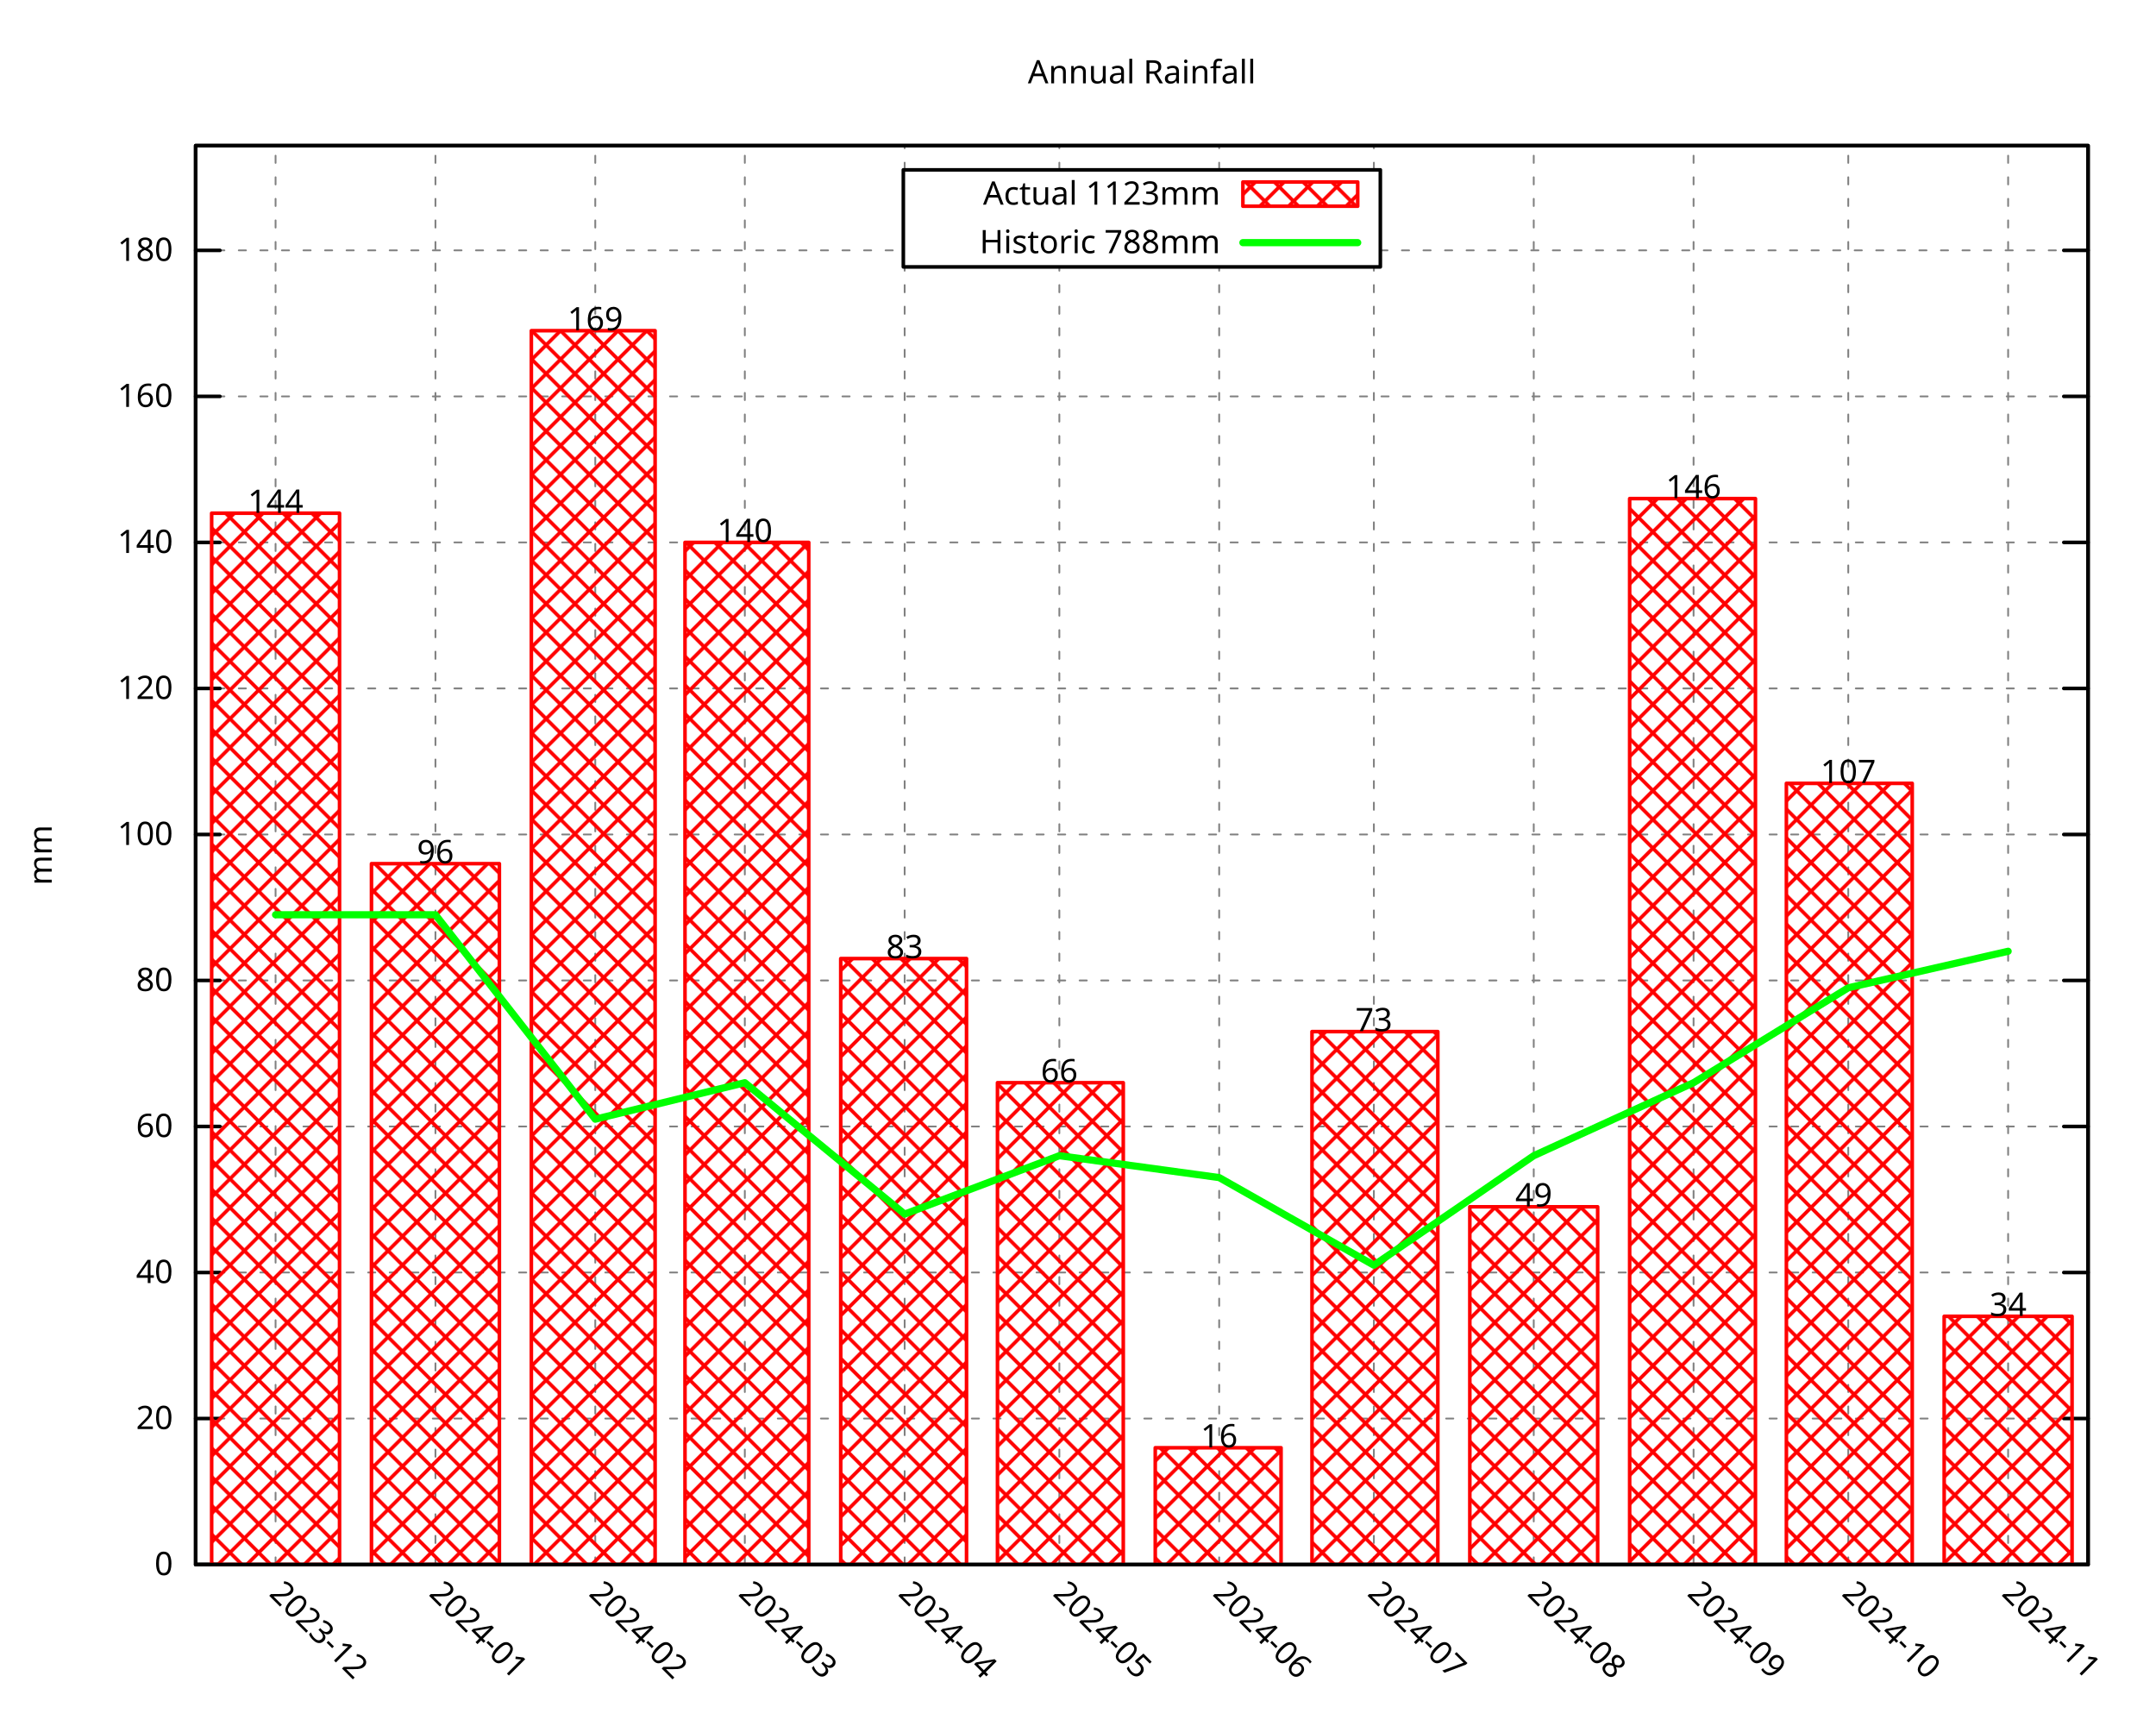
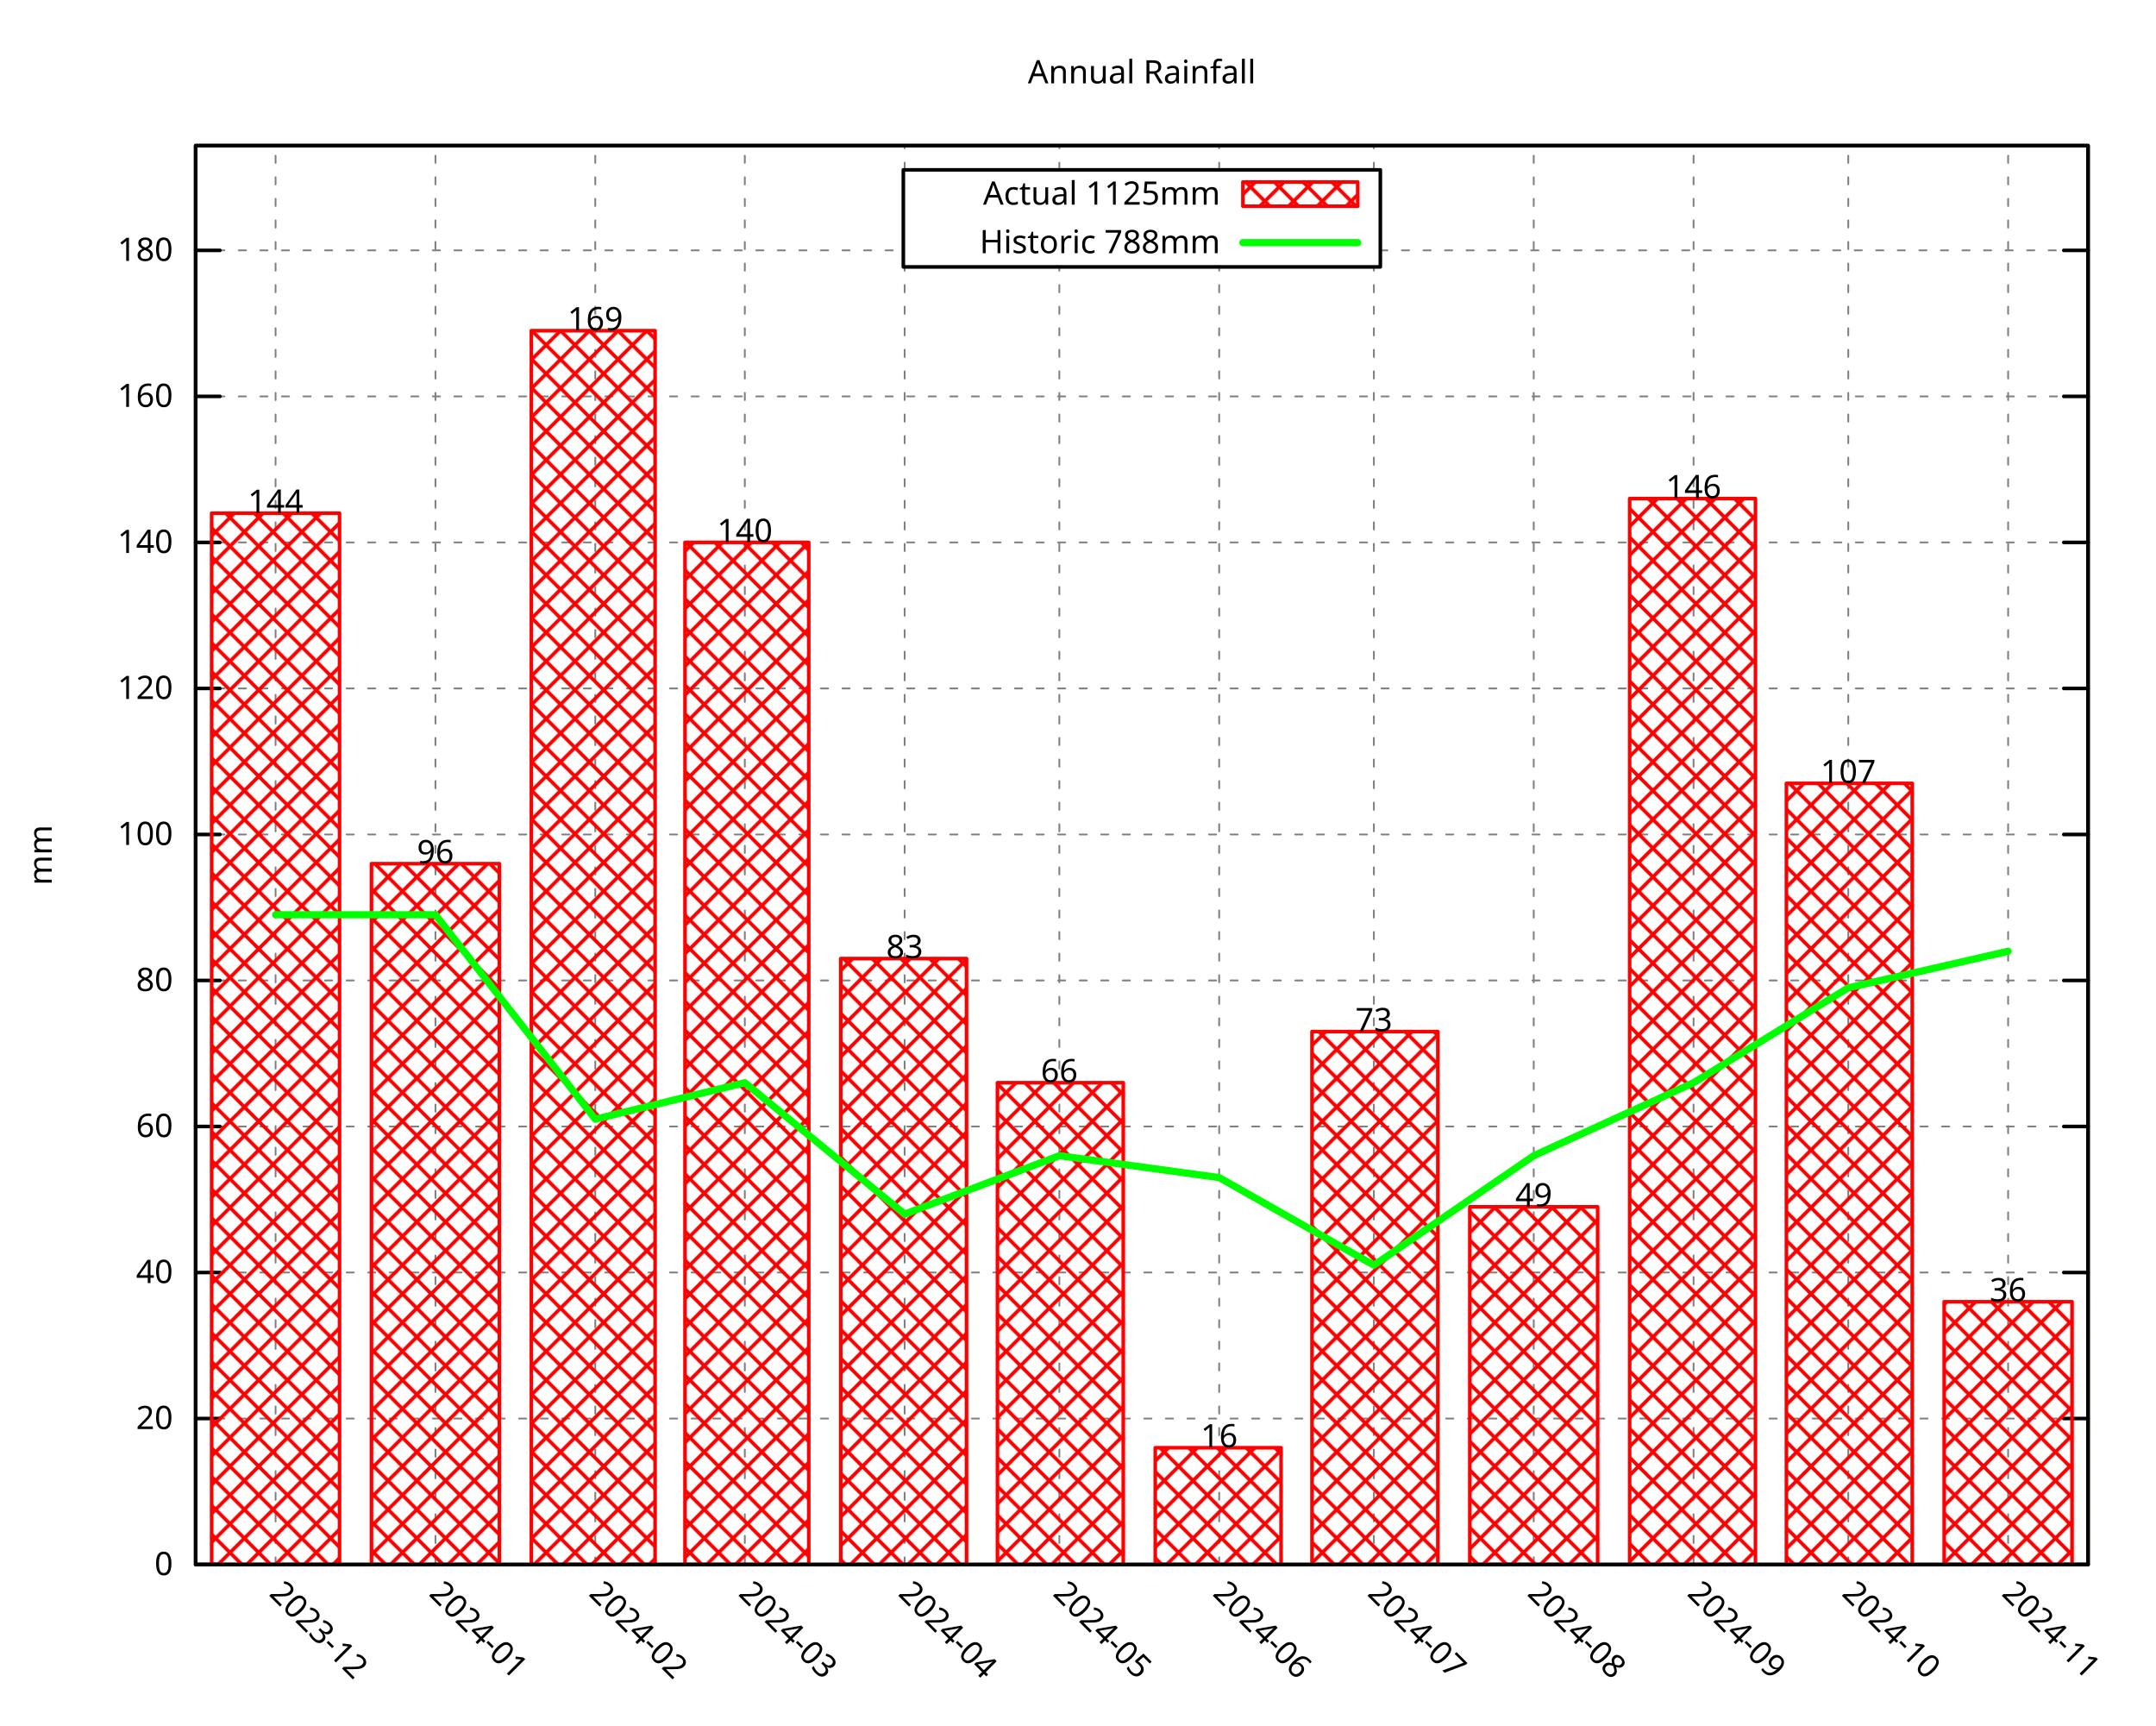
<svg xmlns="http://www.w3.org/2000/svg" xmlns:xlink="http://www.w3.org/1999/xlink" width="600" height="480" viewBox="0 0 600 480">
  <g id="gnuplot_canvas">
    <rect x="0" y="0" width="600" height="480" fill="none" />
    <defs>
      <circle id="gpDot" r="0.5" stroke-width="0.5" stroke="currentColor" />
      <path id="gpPt0" stroke-width="0.296" stroke="currentColor" d="M-1,0 h2 M0,-1 v2" />
      <path id="gpPt1" stroke-width="0.296" stroke="currentColor" d="M-1,-1 L1,1 M1,-1 L-1,1" />
      <path id="gpPt2" stroke-width="0.296" stroke="currentColor" d="M-1,0 L1,0 M0,-1 L0,1 M-1,-1 L1,1 M-1,1 L1,-1" />
      <rect id="gpPt3" stroke-width="0.296" stroke="currentColor" x="-1" y="-1" width="2" height="2" />
      <rect id="gpPt4" stroke-width="0.296" stroke="currentColor" fill="currentColor" x="-1" y="-1" width="2" height="2" />
      <circle id="gpPt5" stroke-width="0.296" stroke="currentColor" cx="0" cy="0" r="1" />
      <use xlink:href="#gpPt5" id="gpPt6" fill="currentColor" stroke="none" />
      <path id="gpPt7" stroke-width="0.296" stroke="currentColor" d="M0,-1.33 L-1.33,0.67 L1.33,0.67 z" />
      <use xlink:href="#gpPt7" id="gpPt8" fill="currentColor" stroke="none" />
      <use xlink:href="#gpPt7" id="gpPt9" stroke="currentColor" transform="rotate(180)" />
      <use xlink:href="#gpPt9" id="gpPt10" fill="currentColor" stroke="none" />
      <use xlink:href="#gpPt3" id="gpPt11" stroke="currentColor" transform="rotate(45)" />
      <use xlink:href="#gpPt11" id="gpPt12" fill="currentColor" stroke="none" />
      <path id="gpPt13" stroke-width="0.296" stroke="currentColor" d="M0,1.330 L1.265,0.411 L0.782,-1.067 L-0.782,-1.076 L-1.265,0.411 z" />
      <use xlink:href="#gpPt13" id="gpPt14" fill="currentColor" stroke="none" />
      <filter id="textbox" filterUnits="objectBoundingBox" x="0" y="0" height="1" width="1">
        <feFlood flood-color="white" flood-opacity="1" result="bgnd" />
        <feComposite in="SourceGraphic" in2="bgnd" operator="atop" />
      </filter>
      <filter id="greybox" filterUnits="objectBoundingBox" x="0" y="0" height="1" width="1">
        <feFlood flood-color="lightgrey" flood-opacity="1" result="grey" />
        <feComposite in="SourceGraphic" in2="grey" operator="atop" />
      </filter>
    </defs>
    <g fill="none" color="white" stroke="currentColor" stroke-width="1.00" stroke-linecap="round" stroke-linejoin="round">
</g>
    <g fill="none" color="black" stroke="currentColor" stroke-width="1.00" stroke-linecap="round" stroke-linejoin="round">
</g>
    <g fill="none" color="black" stroke="black" stroke-width="0.50" stroke-linecap="round" stroke-linejoin="round">
</g>
    <g fill="none" color="gray" stroke="currentColor" stroke-width="0.50" stroke-linecap="round" stroke-linejoin="round">
      <path stroke="gray" stroke-dasharray="2,4" class="gridline" d="M54.45,435.32 L581.09,435.32  " />
    </g>
    <g fill="none" color="gray" stroke="gray" stroke-width="1.00" stroke-linecap="round" stroke-linejoin="round">
</g>
    <g fill="none" color="black" stroke="currentColor" stroke-width="1.00" stroke-linecap="round" stroke-linejoin="round">
      <path stroke="black" d="M54.45,435.32 L61.20,435.32 M581.09,435.32 L574.34,435.32  " />
      <g transform="translate(48.15,438.25)" stroke="none" fill="black" font-family="Droid Sans" font-size="9.00" text-anchor="end">
        <text>
          <tspan font-family="Droid Sans"> 0</tspan>
        </text>
      </g>
    </g>
    <g fill="none" color="black" stroke="currentColor" stroke-width="1.00" stroke-linecap="round" stroke-linejoin="round">
</g>
    <g fill="none" color="black" stroke="black" stroke-width="0.50" stroke-linecap="round" stroke-linejoin="round">
</g>
    <g fill="none" color="gray" stroke="currentColor" stroke-width="0.50" stroke-linecap="round" stroke-linejoin="round">
      <path stroke="gray" stroke-dasharray="2,4" class="gridline" d="M54.45,394.69 L581.09,394.69  " />
    </g>
    <g fill="none" color="gray" stroke="gray" stroke-width="1.00" stroke-linecap="round" stroke-linejoin="round">
</g>
    <g fill="none" color="black" stroke="currentColor" stroke-width="1.00" stroke-linecap="round" stroke-linejoin="round">
      <path stroke="black" d="M54.45,394.69 L61.20,394.69 M581.09,394.69 L574.34,394.69  " />
      <g transform="translate(48.15,397.62)" stroke="none" fill="black" font-family="Droid Sans" font-size="9.00" text-anchor="end">
        <text>
          <tspan font-family="Droid Sans"> 20</tspan>
        </text>
      </g>
    </g>
    <g fill="none" color="black" stroke="currentColor" stroke-width="1.00" stroke-linecap="round" stroke-linejoin="round">
</g>
    <g fill="none" color="black" stroke="black" stroke-width="0.50" stroke-linecap="round" stroke-linejoin="round">
</g>
    <g fill="none" color="gray" stroke="currentColor" stroke-width="0.50" stroke-linecap="round" stroke-linejoin="round">
      <path stroke="gray" stroke-dasharray="2,4" class="gridline" d="M54.45,354.06 L581.09,354.06  " />
    </g>
    <g fill="none" color="gray" stroke="gray" stroke-width="1.00" stroke-linecap="round" stroke-linejoin="round">
</g>
    <g fill="none" color="black" stroke="currentColor" stroke-width="1.00" stroke-linecap="round" stroke-linejoin="round">
      <path stroke="black" d="M54.45,354.06 L61.20,354.06 M581.09,354.06 L574.34,354.06  " />
      <g transform="translate(48.15,356.99)" stroke="none" fill="black" font-family="Droid Sans" font-size="9.00" text-anchor="end">
        <text>
          <tspan font-family="Droid Sans"> 40</tspan>
        </text>
      </g>
    </g>
    <g fill="none" color="black" stroke="currentColor" stroke-width="1.00" stroke-linecap="round" stroke-linejoin="round">
</g>
    <g fill="none" color="black" stroke="black" stroke-width="0.50" stroke-linecap="round" stroke-linejoin="round">
</g>
    <g fill="none" color="gray" stroke="currentColor" stroke-width="0.50" stroke-linecap="round" stroke-linejoin="round">
      <path stroke="gray" stroke-dasharray="2,4" class="gridline" d="M54.45,313.43 L581.09,313.43  " />
    </g>
    <g fill="none" color="gray" stroke="gray" stroke-width="1.00" stroke-linecap="round" stroke-linejoin="round">
</g>
    <g fill="none" color="black" stroke="currentColor" stroke-width="1.00" stroke-linecap="round" stroke-linejoin="round">
      <path stroke="black" d="M54.45,313.43 L61.20,313.43 M581.09,313.43 L574.34,313.43  " />
      <g transform="translate(48.15,316.36)" stroke="none" fill="black" font-family="Droid Sans" font-size="9.00" text-anchor="end">
        <text>
          <tspan font-family="Droid Sans"> 60</tspan>
        </text>
      </g>
    </g>
    <g fill="none" color="black" stroke="currentColor" stroke-width="1.00" stroke-linecap="round" stroke-linejoin="round">
</g>
    <g fill="none" color="black" stroke="black" stroke-width="0.50" stroke-linecap="round" stroke-linejoin="round">
</g>
    <g fill="none" color="gray" stroke="currentColor" stroke-width="0.50" stroke-linecap="round" stroke-linejoin="round">
      <path stroke="gray" stroke-dasharray="2,4" class="gridline" d="M54.45,272.80 L581.09,272.80  " />
    </g>
    <g fill="none" color="gray" stroke="gray" stroke-width="1.00" stroke-linecap="round" stroke-linejoin="round">
</g>
    <g fill="none" color="black" stroke="currentColor" stroke-width="1.00" stroke-linecap="round" stroke-linejoin="round">
      <path stroke="black" d="M54.45,272.80 L61.20,272.80 M581.09,272.80 L574.34,272.80  " />
      <g transform="translate(48.15,275.73)" stroke="none" fill="black" font-family="Droid Sans" font-size="9.00" text-anchor="end">
        <text>
          <tspan font-family="Droid Sans"> 80</tspan>
        </text>
      </g>
    </g>
    <g fill="none" color="black" stroke="currentColor" stroke-width="1.00" stroke-linecap="round" stroke-linejoin="round">
</g>
    <g fill="none" color="black" stroke="black" stroke-width="0.50" stroke-linecap="round" stroke-linejoin="round">
</g>
    <g fill="none" color="gray" stroke="currentColor" stroke-width="0.50" stroke-linecap="round" stroke-linejoin="round">
      <path stroke="gray" stroke-dasharray="2,4" class="gridline" d="M54.45,232.18 L581.09,232.18  " />
    </g>
    <g fill="none" color="gray" stroke="gray" stroke-width="1.00" stroke-linecap="round" stroke-linejoin="round">
</g>
    <g fill="none" color="black" stroke="currentColor" stroke-width="1.00" stroke-linecap="round" stroke-linejoin="round">
      <path stroke="black" d="M54.45,232.18 L61.20,232.18 M581.09,232.18 L574.34,232.18  " />
      <g transform="translate(48.15,235.11)" stroke="none" fill="black" font-family="Droid Sans" font-size="9.00" text-anchor="end">
        <text>
          <tspan font-family="Droid Sans"> 100</tspan>
        </text>
      </g>
    </g>
    <g fill="none" color="black" stroke="currentColor" stroke-width="1.00" stroke-linecap="round" stroke-linejoin="round">
</g>
    <g fill="none" color="black" stroke="black" stroke-width="0.50" stroke-linecap="round" stroke-linejoin="round">
</g>
    <g fill="none" color="gray" stroke="currentColor" stroke-width="0.50" stroke-linecap="round" stroke-linejoin="round">
      <path stroke="gray" stroke-dasharray="2,4" class="gridline" d="M54.45,191.55 L581.09,191.55  " />
    </g>
    <g fill="none" color="gray" stroke="gray" stroke-width="1.00" stroke-linecap="round" stroke-linejoin="round">
</g>
    <g fill="none" color="black" stroke="currentColor" stroke-width="1.00" stroke-linecap="round" stroke-linejoin="round">
      <path stroke="black" d="M54.45,191.55 L61.20,191.55 M581.09,191.55 L574.34,191.55  " />
      <g transform="translate(48.15,194.48)" stroke="none" fill="black" font-family="Droid Sans" font-size="9.00" text-anchor="end">
        <text>
          <tspan font-family="Droid Sans"> 120</tspan>
        </text>
      </g>
    </g>
    <g fill="none" color="black" stroke="currentColor" stroke-width="1.00" stroke-linecap="round" stroke-linejoin="round">
</g>
    <g fill="none" color="black" stroke="black" stroke-width="0.50" stroke-linecap="round" stroke-linejoin="round">
</g>
    <g fill="none" color="gray" stroke="currentColor" stroke-width="0.50" stroke-linecap="round" stroke-linejoin="round">
      <path stroke="gray" stroke-dasharray="2,4" class="gridline" d="M54.45,150.92 L581.09,150.92  " />
    </g>
    <g fill="none" color="gray" stroke="gray" stroke-width="1.00" stroke-linecap="round" stroke-linejoin="round">
</g>
    <g fill="none" color="black" stroke="currentColor" stroke-width="1.00" stroke-linecap="round" stroke-linejoin="round">
      <path stroke="black" d="M54.45,150.92 L61.20,150.92 M581.09,150.92 L574.34,150.92  " />
      <g transform="translate(48.15,153.85)" stroke="none" fill="black" font-family="Droid Sans" font-size="9.00" text-anchor="end">
        <text>
          <tspan font-family="Droid Sans"> 140</tspan>
        </text>
      </g>
    </g>
    <g fill="none" color="black" stroke="currentColor" stroke-width="1.00" stroke-linecap="round" stroke-linejoin="round">
</g>
    <g fill="none" color="black" stroke="black" stroke-width="0.50" stroke-linecap="round" stroke-linejoin="round">
</g>
    <g fill="none" color="gray" stroke="currentColor" stroke-width="0.50" stroke-linecap="round" stroke-linejoin="round">
      <path stroke="gray" stroke-dasharray="2,4" class="gridline" d="M54.45,110.29 L581.09,110.29  " />
    </g>
    <g fill="none" color="gray" stroke="gray" stroke-width="1.00" stroke-linecap="round" stroke-linejoin="round">
</g>
    <g fill="none" color="black" stroke="currentColor" stroke-width="1.00" stroke-linecap="round" stroke-linejoin="round">
      <path stroke="black" d="M54.45,110.29 L61.20,110.29 M581.09,110.29 L574.34,110.29  " />
      <g transform="translate(48.15,113.22)" stroke="none" fill="black" font-family="Droid Sans" font-size="9.00" text-anchor="end">
        <text>
          <tspan font-family="Droid Sans"> 160</tspan>
        </text>
      </g>
    </g>
    <g fill="none" color="black" stroke="currentColor" stroke-width="1.00" stroke-linecap="round" stroke-linejoin="round">
</g>
    <g fill="none" color="black" stroke="black" stroke-width="0.50" stroke-linecap="round" stroke-linejoin="round">
</g>
    <g fill="none" color="gray" stroke="currentColor" stroke-width="0.50" stroke-linecap="round" stroke-linejoin="round">
      <path stroke="gray" stroke-dasharray="2,4" class="gridline" d="M54.45,69.66 L251.39,69.66 M384.14,69.66 L581.09,69.66  " />
    </g>
    <g fill="none" color="gray" stroke="gray" stroke-width="1.00" stroke-linecap="round" stroke-linejoin="round">
</g>
    <g fill="none" color="black" stroke="currentColor" stroke-width="1.00" stroke-linecap="round" stroke-linejoin="round">
      <path stroke="black" d="M54.45,69.66 L61.20,69.66 M581.09,69.66 L574.34,69.66  " />
      <g transform="translate(48.15,72.59)" stroke="none" fill="black" font-family="Droid Sans" font-size="9.00" text-anchor="end">
        <text>
          <tspan font-family="Droid Sans"> 180</tspan>
        </text>
      </g>
    </g>
    <g fill="none" color="black" stroke="currentColor" stroke-width="1.00" stroke-linecap="round" stroke-linejoin="round">
</g>
    <g fill="none" color="black" stroke="black" stroke-width="0.50" stroke-linecap="round" stroke-linejoin="round">
</g>
    <g fill="none" color="gray" stroke="currentColor" stroke-width="0.50" stroke-linecap="round" stroke-linejoin="round">
      <path stroke="gray" stroke-dasharray="2,4" class="gridline" d="M76.69,435.32 L76.69,40.51  " />
    </g>
    <g fill="none" color="gray" stroke="gray" stroke-width="1.00" stroke-linecap="round" stroke-linejoin="round">
</g>
    <g fill="none" color="black" stroke="currentColor" stroke-width="1.00" stroke-linecap="round" stroke-linejoin="round">
      <path stroke="black" d="M76.69,435.32 M76.69,40.51  " />
      <g transform="translate(74.62,443.69) rotate(45.00)" stroke="none" fill="black" font-family="Droid Sans" font-size="9.00" text-anchor="start">
        <text>
          <tspan font-family="Droid Sans">2023-12</tspan>
        </text>
      </g>
    </g>
    <g fill="none" color="black" stroke="currentColor" stroke-width="1.00" stroke-linecap="round" stroke-linejoin="round">
</g>
    <g fill="none" color="black" stroke="black" stroke-width="0.50" stroke-linecap="round" stroke-linejoin="round">
</g>
    <g fill="none" color="gray" stroke="currentColor" stroke-width="0.50" stroke-linecap="round" stroke-linejoin="round">
      <path stroke="gray" stroke-dasharray="2,4" class="gridline" d="M121.18,435.32 L121.18,40.51  " />
    </g>
    <g fill="none" color="gray" stroke="gray" stroke-width="1.00" stroke-linecap="round" stroke-linejoin="round">
</g>
    <g fill="none" color="black" stroke="currentColor" stroke-width="1.00" stroke-linecap="round" stroke-linejoin="round">
      <path stroke="black" d="M121.18,435.32 M121.18,40.51  " />
      <g transform="translate(119.11,443.69) rotate(45.00)" stroke="none" fill="black" font-family="Droid Sans" font-size="9.00" text-anchor="start">
        <text>
          <tspan font-family="Droid Sans">2024-01</tspan>
        </text>
      </g>
    </g>
    <g fill="none" color="black" stroke="currentColor" stroke-width="1.00" stroke-linecap="round" stroke-linejoin="round">
</g>
    <g fill="none" color="black" stroke="black" stroke-width="0.50" stroke-linecap="round" stroke-linejoin="round">
</g>
    <g fill="none" color="gray" stroke="currentColor" stroke-width="0.50" stroke-linecap="round" stroke-linejoin="round">
      <path stroke="gray" stroke-dasharray="2,4" class="gridline" d="M165.66,435.32 L165.66,40.51  " />
    </g>
    <g fill="none" color="gray" stroke="gray" stroke-width="1.00" stroke-linecap="round" stroke-linejoin="round">
</g>
    <g fill="none" color="black" stroke="currentColor" stroke-width="1.00" stroke-linecap="round" stroke-linejoin="round">
      <path stroke="black" d="M165.66,435.32 M165.66,40.51  " />
      <g transform="translate(163.59,443.69) rotate(45.00)" stroke="none" fill="black" font-family="Droid Sans" font-size="9.00" text-anchor="start">
        <text>
          <tspan font-family="Droid Sans">2024-02</tspan>
        </text>
      </g>
    </g>
    <g fill="none" color="black" stroke="currentColor" stroke-width="1.00" stroke-linecap="round" stroke-linejoin="round">
</g>
    <g fill="none" color="black" stroke="black" stroke-width="0.50" stroke-linecap="round" stroke-linejoin="round">
</g>
    <g fill="none" color="gray" stroke="currentColor" stroke-width="0.50" stroke-linecap="round" stroke-linejoin="round">
      <path stroke="gray" stroke-dasharray="2,4" class="gridline" d="M207.28,435.32 L207.28,40.51  " />
    </g>
    <g fill="none" color="gray" stroke="gray" stroke-width="1.00" stroke-linecap="round" stroke-linejoin="round">
</g>
    <g fill="none" color="black" stroke="currentColor" stroke-width="1.00" stroke-linecap="round" stroke-linejoin="round">
      <path stroke="black" d="M207.28,435.32 M207.28,40.51  " />
      <g transform="translate(205.21,443.69) rotate(45.00)" stroke="none" fill="black" font-family="Droid Sans" font-size="9.00" text-anchor="start">
        <text>
          <tspan font-family="Droid Sans">2024-03</tspan>
        </text>
      </g>
    </g>
    <g fill="none" color="black" stroke="currentColor" stroke-width="1.00" stroke-linecap="round" stroke-linejoin="round">
</g>
    <g fill="none" color="black" stroke="black" stroke-width="0.50" stroke-linecap="round" stroke-linejoin="round">
</g>
    <g fill="none" color="gray" stroke="currentColor" stroke-width="0.50" stroke-linecap="round" stroke-linejoin="round">
      <path stroke="gray" stroke-dasharray="2,4" class="gridline" d="M251.76,435.32 L251.76,74.26 M251.76,47.26 L251.76,40.51  " />
    </g>
    <g fill="none" color="gray" stroke="gray" stroke-width="1.00" stroke-linecap="round" stroke-linejoin="round">
</g>
    <g fill="none" color="black" stroke="currentColor" stroke-width="1.00" stroke-linecap="round" stroke-linejoin="round">
      <path stroke="black" d="M251.76,435.32 M251.76,40.51  " />
      <g transform="translate(249.69,443.69) rotate(45.00)" stroke="none" fill="black" font-family="Droid Sans" font-size="9.00" text-anchor="start">
        <text>
          <tspan font-family="Droid Sans">2024-04</tspan>
        </text>
      </g>
    </g>
    <g fill="none" color="black" stroke="currentColor" stroke-width="1.00" stroke-linecap="round" stroke-linejoin="round">
</g>
    <g fill="none" color="black" stroke="black" stroke-width="0.50" stroke-linecap="round" stroke-linejoin="round">
</g>
    <g fill="none" color="gray" stroke="currentColor" stroke-width="0.50" stroke-linecap="round" stroke-linejoin="round">
      <path stroke="gray" stroke-dasharray="2,4" class="gridline" d="M294.81,435.32 L294.81,74.26 M294.81,47.26 L294.81,40.51  " />
    </g>
    <g fill="none" color="gray" stroke="gray" stroke-width="1.00" stroke-linecap="round" stroke-linejoin="round">
</g>
    <g fill="none" color="black" stroke="currentColor" stroke-width="1.00" stroke-linecap="round" stroke-linejoin="round">
      <path stroke="black" d="M294.81,435.32 M294.81,40.51  " />
      <g transform="translate(292.74,443.69) rotate(45.00)" stroke="none" fill="black" font-family="Droid Sans" font-size="9.00" text-anchor="start">
        <text>
          <tspan font-family="Droid Sans">2024-05</tspan>
        </text>
      </g>
    </g>
    <g fill="none" color="black" stroke="currentColor" stroke-width="1.00" stroke-linecap="round" stroke-linejoin="round">
</g>
    <g fill="none" color="black" stroke="black" stroke-width="0.50" stroke-linecap="round" stroke-linejoin="round">
</g>
    <g fill="none" color="gray" stroke="currentColor" stroke-width="0.50" stroke-linecap="round" stroke-linejoin="round">
      <path stroke="gray" stroke-dasharray="2,4" class="gridline" d="M339.29,435.32 L339.29,74.26 M339.29,47.26 L339.29,40.51  " />
    </g>
    <g fill="none" color="gray" stroke="gray" stroke-width="1.00" stroke-linecap="round" stroke-linejoin="round">
</g>
    <g fill="none" color="black" stroke="currentColor" stroke-width="1.00" stroke-linecap="round" stroke-linejoin="round">
      <path stroke="black" d="M339.29,435.32 M339.29,40.51  " />
      <g transform="translate(337.22,443.69) rotate(45.00)" stroke="none" fill="black" font-family="Droid Sans" font-size="9.00" text-anchor="start">
        <text>
          <tspan font-family="Droid Sans">2024-06</tspan>
        </text>
      </g>
    </g>
    <g fill="none" color="black" stroke="currentColor" stroke-width="1.00" stroke-linecap="round" stroke-linejoin="round">
</g>
    <g fill="none" color="black" stroke="black" stroke-width="0.50" stroke-linecap="round" stroke-linejoin="round">
</g>
    <g fill="none" color="gray" stroke="currentColor" stroke-width="0.50" stroke-linecap="round" stroke-linejoin="round">
      <path stroke="gray" stroke-dasharray="2,4" class="gridline" d="M382.34,435.32 L382.34,74.26 M382.34,47.26 L382.34,40.51  " />
    </g>
    <g fill="none" color="gray" stroke="gray" stroke-width="1.00" stroke-linecap="round" stroke-linejoin="round">
</g>
    <g fill="none" color="black" stroke="currentColor" stroke-width="1.00" stroke-linecap="round" stroke-linejoin="round">
      <path stroke="black" d="M382.34,435.32 M382.34,40.51  " />
      <g transform="translate(380.27,443.69) rotate(45.00)" stroke="none" fill="black" font-family="Droid Sans" font-size="9.00" text-anchor="start">
        <text>
          <tspan font-family="Droid Sans">2024-07</tspan>
        </text>
      </g>
    </g>
    <g fill="none" color="black" stroke="currentColor" stroke-width="1.00" stroke-linecap="round" stroke-linejoin="round">
</g>
    <g fill="none" color="black" stroke="black" stroke-width="0.50" stroke-linecap="round" stroke-linejoin="round">
</g>
    <g fill="none" color="gray" stroke="currentColor" stroke-width="0.50" stroke-linecap="round" stroke-linejoin="round">
      <path stroke="gray" stroke-dasharray="2,4" class="gridline" d="M426.83,435.32 L426.83,40.51  " />
    </g>
    <g fill="none" color="gray" stroke="gray" stroke-width="1.00" stroke-linecap="round" stroke-linejoin="round">
</g>
    <g fill="none" color="black" stroke="currentColor" stroke-width="1.00" stroke-linecap="round" stroke-linejoin="round">
      <path stroke="black" d="M426.83,435.32 M426.83,40.51  " />
      <g transform="translate(424.76,443.69) rotate(45.00)" stroke="none" fill="black" font-family="Droid Sans" font-size="9.00" text-anchor="start">
        <text>
          <tspan font-family="Droid Sans">2024-08</tspan>
        </text>
      </g>
    </g>
    <g fill="none" color="black" stroke="currentColor" stroke-width="1.00" stroke-linecap="round" stroke-linejoin="round">
</g>
    <g fill="none" color="black" stroke="black" stroke-width="0.50" stroke-linecap="round" stroke-linejoin="round">
</g>
    <g fill="none" color="gray" stroke="currentColor" stroke-width="0.50" stroke-linecap="round" stroke-linejoin="round">
      <path stroke="gray" stroke-dasharray="2,4" class="gridline" d="M471.31,435.32 L471.31,40.51  " />
    </g>
    <g fill="none" color="gray" stroke="gray" stroke-width="1.00" stroke-linecap="round" stroke-linejoin="round">
</g>
    <g fill="none" color="black" stroke="currentColor" stroke-width="1.00" stroke-linecap="round" stroke-linejoin="round">
      <path stroke="black" d="M471.31,435.32 M471.31,40.51  " />
      <g transform="translate(469.24,443.69) rotate(45.00)" stroke="none" fill="black" font-family="Droid Sans" font-size="9.00" text-anchor="start">
        <text>
          <tspan font-family="Droid Sans">2024-09</tspan>
        </text>
      </g>
    </g>
    <g fill="none" color="black" stroke="currentColor" stroke-width="1.00" stroke-linecap="round" stroke-linejoin="round">
</g>
    <g fill="none" color="black" stroke="black" stroke-width="0.50" stroke-linecap="round" stroke-linejoin="round">
</g>
    <g fill="none" color="gray" stroke="currentColor" stroke-width="0.50" stroke-linecap="round" stroke-linejoin="round">
      <path stroke="gray" stroke-dasharray="2,4" class="gridline" d="M514.36,435.32 L514.36,40.51  " />
    </g>
    <g fill="none" color="gray" stroke="gray" stroke-width="1.00" stroke-linecap="round" stroke-linejoin="round">
</g>
    <g fill="none" color="black" stroke="currentColor" stroke-width="1.00" stroke-linecap="round" stroke-linejoin="round">
      <path stroke="black" d="M514.36,435.32 M514.36,40.51  " />
      <g transform="translate(512.29,443.69) rotate(45.00)" stroke="none" fill="black" font-family="Droid Sans" font-size="9.00" text-anchor="start">
        <text>
          <tspan font-family="Droid Sans">2024-10</tspan>
        </text>
      </g>
    </g>
    <g fill="none" color="black" stroke="currentColor" stroke-width="1.00" stroke-linecap="round" stroke-linejoin="round">
</g>
    <g fill="none" color="black" stroke="black" stroke-width="0.50" stroke-linecap="round" stroke-linejoin="round">
</g>
    <g fill="none" color="gray" stroke="currentColor" stroke-width="0.50" stroke-linecap="round" stroke-linejoin="round">
      <path stroke="gray" stroke-dasharray="2,4" class="gridline" d="M558.85,435.32 L558.85,40.51  " />
    </g>
    <g fill="none" color="gray" stroke="gray" stroke-width="1.00" stroke-linecap="round" stroke-linejoin="round">
</g>
    <g fill="none" color="black" stroke="currentColor" stroke-width="1.00" stroke-linecap="round" stroke-linejoin="round">
      <path stroke="black" d="M558.85,435.32 M558.85,40.51  " />
      <g transform="translate(556.78,443.69) rotate(45.00)" stroke="none" fill="black" font-family="Droid Sans" font-size="9.00" text-anchor="start">
        <text>
          <tspan font-family="Droid Sans">2024-11</tspan>
        </text>
      </g>
    </g>
    <g fill="none" color="black" stroke="currentColor" stroke-width="1.00" stroke-linecap="round" stroke-linejoin="round">
</g>
    <g fill="none" color="black" stroke="currentColor" stroke-width="1.00" stroke-linecap="round" stroke-linejoin="round">
      <path stroke="black" d="M54.45,40.51 L54.45,435.32 L581.09,435.32 L581.09,40.51 L54.45,40.51 Z  " />
    </g>
    <g fill="none" color="black" stroke="currentColor" stroke-width="1.00" stroke-linecap="round" stroke-linejoin="round">
</g>
    <g fill="none" color="black" stroke="currentColor" stroke-width="1.00" stroke-linecap="round" stroke-linejoin="round">
      <path stroke="black" d="M251.39,74.26 L251.39,47.26 L384.14,47.26 L384.14,74.26 L251.39,74.26 Z  " />
    </g>
    <g id="gnuplot_plot_1">
      <g fill="none" color="black" stroke="currentColor" stroke-width="1.00" stroke-linecap="round" stroke-linejoin="round">
        <g transform="translate(339.59,56.94)" stroke="none" fill="black" font-family="Droid Sans" font-size="9.00" text-anchor="end">
          <text>
-             <tspan font-family="Droid Sans">Actual 1123mm</tspan>
+             <tspan font-family="Droid Sans">Actual 1125mm</tspan>
          </text>
        </g>
      </g>
      <g fill="none" color="black" stroke="currentColor" stroke-width="1.00" stroke-linecap="round" stroke-linejoin="round">
        <defs>
          <pattern id="gpPat1" patternUnits="userSpaceOnUse" x="0" y="0" width="8" height="8">
            <path style="fill:none; stroke:rgb(255,0,0)" d="M0,0 L8,8 M0,8 L8,0" />
          </pattern>
        </defs>
        <g stroke="none" shape-rendering="crispEdges">
          <polygon fill="url(#gpPat1)" points="345.89,57.38 377.84,57.38 377.84,50.63 345.89,50.63 " />
        </g>
        <path stroke="rgb(255,   0,   0)" d="M345.89,57.38 L377.84,57.38 L377.84,50.64 L345.89,50.64 L345.89,57.38 Z  " />
      </g>
      <g fill="none" color="black" stroke="currentColor" stroke-width="1.00" stroke-linecap="round" stroke-linejoin="round">
        <defs>
          <pattern id="gpPat2" patternUnits="userSpaceOnUse" x="0" y="0" width="8" height="8">
            <path style="fill:none; stroke:rgb(255,0,0)" d="M0,0 L8,8 M0,8 L8,0" />
          </pattern>
        </defs>
        <g stroke="none" shape-rendering="crispEdges">
          <polygon fill="url(#gpPat2)" points="58.90,435.32 94.50,435.32 94.50,142.78 58.90,142.78 " />
        </g>
        <path stroke="rgb(255,   0,   0)" d="M58.90,435.32 L58.90,142.79 L94.49,142.79 L94.49,435.32 L58.90,435.32 Z  " />
        <g stroke="none" shape-rendering="crispEdges">
          <polygon fill="url(#gpPat2)" points="103.38,435.32 138.98,435.32 138.98,240.29 103.38,240.29 " />
        </g>
        <path stroke="rgb(255,   0,   0)" d="M103.38,435.32 L103.38,240.30 L138.97,240.30 L138.97,435.32 L103.38,435.32 Z  " />
        <g stroke="none" shape-rendering="crispEdges">
          <polygon fill="url(#gpPat2)" points="147.87,435.32 182.32,435.32 182.32,92.00 147.87,92.00 " />
        </g>
        <path stroke="rgb(255,   0,   0)" d="M147.87,435.32 L147.87,92.01 L182.31,92.01 L182.31,435.32 L147.87,435.32 Z  " />
        <g stroke="none" shape-rendering="crispEdges">
          <polygon fill="url(#gpPat2)" points="190.63,435.32 225.08,435.32 225.08,150.91 190.63,150.91 " />
        </g>
        <path stroke="rgb(255,   0,   0)" d="M190.63,435.32 L190.63,150.92 L225.07,150.92 L225.07,435.32 L190.63,435.32 Z  " />
        <g stroke="none" shape-rendering="crispEdges">
          <polygon fill="url(#gpPat2)" points="233.97,435.32 268.99,435.32 268.99,266.70 233.97,266.70 " />
        </g>
        <path stroke="rgb(255,   0,   0)" d="M233.97,435.32 L233.97,266.71 L268.98,266.71 L268.98,435.32 L233.97,435.32 Z  " />
        <g stroke="none" shape-rendering="crispEdges">
          <polygon fill="url(#gpPat2)" points="277.59,435.32 312.61,435.32 312.61,301.24 277.59,301.24 " />
        </g>
        <path stroke="rgb(255,   0,   0)" d="M277.59,435.32 L277.59,301.25 L312.60,301.25 L312.60,435.32 L277.59,435.32 Z  " />
        <g stroke="none" shape-rendering="crispEdges">
          <polygon fill="url(#gpPat2)" points="321.50,435.32 356.52,435.32 356.52,402.81 321.50,402.81 " />
        </g>
        <path stroke="rgb(255,   0,   0)" d="M321.50,435.32 L321.50,402.82 L356.51,402.82 L356.51,435.32 L321.50,435.32 Z  " />
        <g stroke="none" shape-rendering="crispEdges">
          <polygon fill="url(#gpPat2)" points="365.12,435.32 400.15,435.32 400.15,287.02 365.12,287.02 " />
        </g>
        <path stroke="rgb(255,   0,   0)" d="M365.12,435.32 L365.12,287.03 L400.14,287.03 L400.14,435.32 L365.12,435.32 Z  " />
        <g stroke="none" shape-rendering="crispEdges">
          <polygon fill="url(#gpPat2)" points="409.04,435.32 444.63,435.32 444.63,335.77 409.04,335.77 " />
        </g>
        <path stroke="rgb(255,   0,   0)" d="M409.04,435.32 L409.04,335.78 L444.62,335.78 L444.62,435.32 L409.04,435.32 Z  " />
        <g stroke="none" shape-rendering="crispEdges">
          <polygon fill="url(#gpPat2)" points="453.52,435.32 488.54,435.32 488.54,138.72 453.52,138.72 " />
        </g>
        <path stroke="rgb(255,   0,   0)" d="M453.52,435.32 L453.52,138.73 L488.53,138.73 L488.53,435.32 L453.52,435.32 Z  " />
        <g stroke="none" shape-rendering="crispEdges">
          <polygon fill="url(#gpPat2)" points="497.14,435.32 532.17,435.32 532.17,217.95 497.14,217.95 " />
        </g>
        <path stroke="rgb(255,   0,   0)" d="M497.14,435.32 L497.14,217.96 L532.16,217.96 L532.16,435.32 L497.14,435.32 Z  " />
        <g stroke="none" shape-rendering="crispEdges">
-           <polygon fill="url(#gpPat2)" points="541.05,435.32 576.65,435.32 576.65,366.24 541.05,366.24 " />
-         </g>
-         <path stroke="rgb(255,   0,   0)" d="M541.05,435.32 L541.05,366.25 L576.64,366.25 L576.64,435.32 L541.05,435.32 Z  " />
+           <polygon fill="url(#gpPat2)" points="541.05,435.32 576.65,435.32 576.65,362.18 541.05,362.18 " />
+         </g>
+         <path stroke="rgb(255,   0,   0)" d="M541.05,435.32 L541.05,362.19 L576.64,362.19 L576.64,435.32 L541.05,435.32 Z  " />
      </g>
    </g>
    <g id="gnuplot_plot_2" fill="none">
      <g fill="none" color="black" stroke="currentColor" stroke-width="1.00" stroke-linecap="round" stroke-linejoin="round">
        <g transform="translate(76.69,142.68)" stroke="none" fill="black" font-family="Droid Sans" font-size="9.00" text-anchor="middle">
          <text>
            <tspan font-family="Droid Sans">144</tspan>
          </text>
        </g>
        <g transform="translate(121.18,240.18)" stroke="none" fill="black" font-family="Droid Sans" font-size="9.00" text-anchor="middle">
          <text>
            <tspan font-family="Droid Sans">96</tspan>
          </text>
        </g>
        <g transform="translate(165.66,91.89)" stroke="none" fill="black" font-family="Droid Sans" font-size="9.00" text-anchor="middle">
          <text>
            <tspan font-family="Droid Sans">169</tspan>
          </text>
        </g>
        <g transform="translate(207.28,150.80)" stroke="none" fill="black" font-family="Droid Sans" font-size="9.00" text-anchor="middle">
          <text>
            <tspan font-family="Droid Sans">140</tspan>
          </text>
        </g>
        <g transform="translate(251.76,266.59)" stroke="none" fill="black" font-family="Droid Sans" font-size="9.00" text-anchor="middle">
          <text>
            <tspan font-family="Droid Sans">83</tspan>
          </text>
        </g>
        <g transform="translate(294.81,301.13)" stroke="none" fill="black" font-family="Droid Sans" font-size="9.00" text-anchor="middle">
          <text>
            <tspan font-family="Droid Sans">66</tspan>
          </text>
        </g>
        <g transform="translate(339.29,402.70)" stroke="none" fill="black" font-family="Droid Sans" font-size="9.00" text-anchor="middle">
          <text>
            <tspan font-family="Droid Sans">16</tspan>
          </text>
        </g>
        <g transform="translate(382.34,286.91)" stroke="none" fill="black" font-family="Droid Sans" font-size="9.00" text-anchor="middle">
          <text>
            <tspan font-family="Droid Sans">73</tspan>
          </text>
        </g>
        <g transform="translate(426.83,335.66)" stroke="none" fill="black" font-family="Droid Sans" font-size="9.00" text-anchor="middle">
          <text>
            <tspan font-family="Droid Sans">49</tspan>
          </text>
        </g>
        <g transform="translate(471.31,138.61)" stroke="none" fill="black" font-family="Droid Sans" font-size="9.00" text-anchor="middle">
          <text>
            <tspan font-family="Droid Sans">146</tspan>
          </text>
        </g>
        <g transform="translate(514.36,217.84)" stroke="none" fill="black" font-family="Droid Sans" font-size="9.00" text-anchor="middle">
          <text>
            <tspan font-family="Droid Sans">107</tspan>
          </text>
        </g>
-         <g transform="translate(558.85,366.13)" stroke="none" fill="black" font-family="Droid Sans" font-size="9.00" text-anchor="middle">
-           <text>
-             <tspan font-family="Droid Sans">34</tspan>
+         <g transform="translate(558.85,362.07)" stroke="none" fill="black" font-family="Droid Sans" font-size="9.00" text-anchor="middle">
+           <text>
+             <tspan font-family="Droid Sans">36</tspan>
          </text>
        </g>
      </g>
    </g>
    <g id="gnuplot_plot_3">
      <g fill="none" color="white" stroke="black" stroke-width="2.00" stroke-linecap="round" stroke-linejoin="round">
</g>
      <g fill="none" color="black" stroke="currentColor" stroke-width="2.00" stroke-linecap="round" stroke-linejoin="round">
        <g transform="translate(339.59,70.44)" stroke="none" fill="black" font-family="Droid Sans" font-size="9.00" text-anchor="end">
          <text>
            <tspan font-family="Droid Sans">Historic 788mm</tspan>
          </text>
        </g>
      </g>
      <g fill="none" color="black" stroke="currentColor" stroke-width="2.00" stroke-linecap="round" stroke-linejoin="round">
        <path stroke="rgb(  0, 255,   0)" d="M345.89,67.51 L377.84,67.51 M76.69,254.52 L121.18,254.52 L165.66,311.40 L207.28,301.25 L251.76,337.81 L294.81,321.56   L339.29,327.65 L382.34,352.03 L426.83,321.56 L471.31,301.25 L514.36,274.84 L558.85,264.68  " />
      </g>
    </g>
    <g fill="none" color="black" stroke="currentColor" stroke-width="2.00" stroke-linecap="round" stroke-linejoin="round">
</g>
    <g fill="none" color="black" stroke="black" stroke-width="1.00" stroke-linecap="round" stroke-linejoin="round">
</g>
    <g fill="none" color="black" stroke="currentColor" stroke-width="1.00" stroke-linecap="round" stroke-linejoin="round">
      <path stroke="black" d="M54.45,40.51 L54.45,435.32 L581.09,435.32 L581.09,40.51 L54.45,40.51 Z  " />
      <g transform="translate(14.39,237.92) rotate(270.00)" stroke="none" fill="black" font-family="Droid Sans" font-size="9.00" text-anchor="middle">
        <text>
          <tspan font-family="Droid Sans">mm</tspan>
        </text>
      </g>
    </g>
    <g fill="none" color="black" stroke="currentColor" stroke-width="1.00" stroke-linecap="round" stroke-linejoin="round">
</g>
    <g fill="none" color="black" stroke="currentColor" stroke-width="1.00" stroke-linecap="round" stroke-linejoin="round">
      <g transform="translate(317.77,23.19)" stroke="none" fill="black" font-family="Droid Sans" font-size="9.00" text-anchor="middle">
        <text>
          <tspan font-family="Droid Sans">Annual Rainfall</tspan>
        </text>
      </g>
    </g>
    <g fill="none" color="black" stroke="currentColor" stroke-width="1.00" stroke-linecap="round" stroke-linejoin="round">
</g>
  </g>
</svg>
